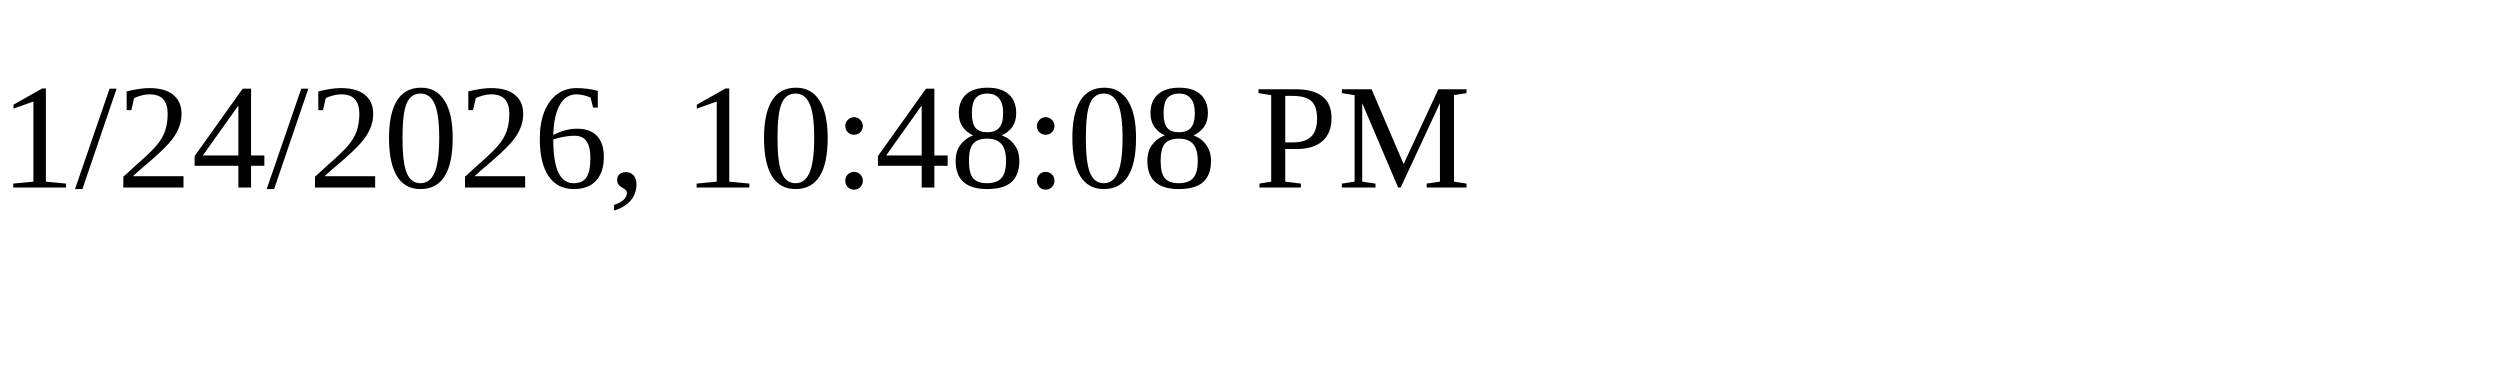
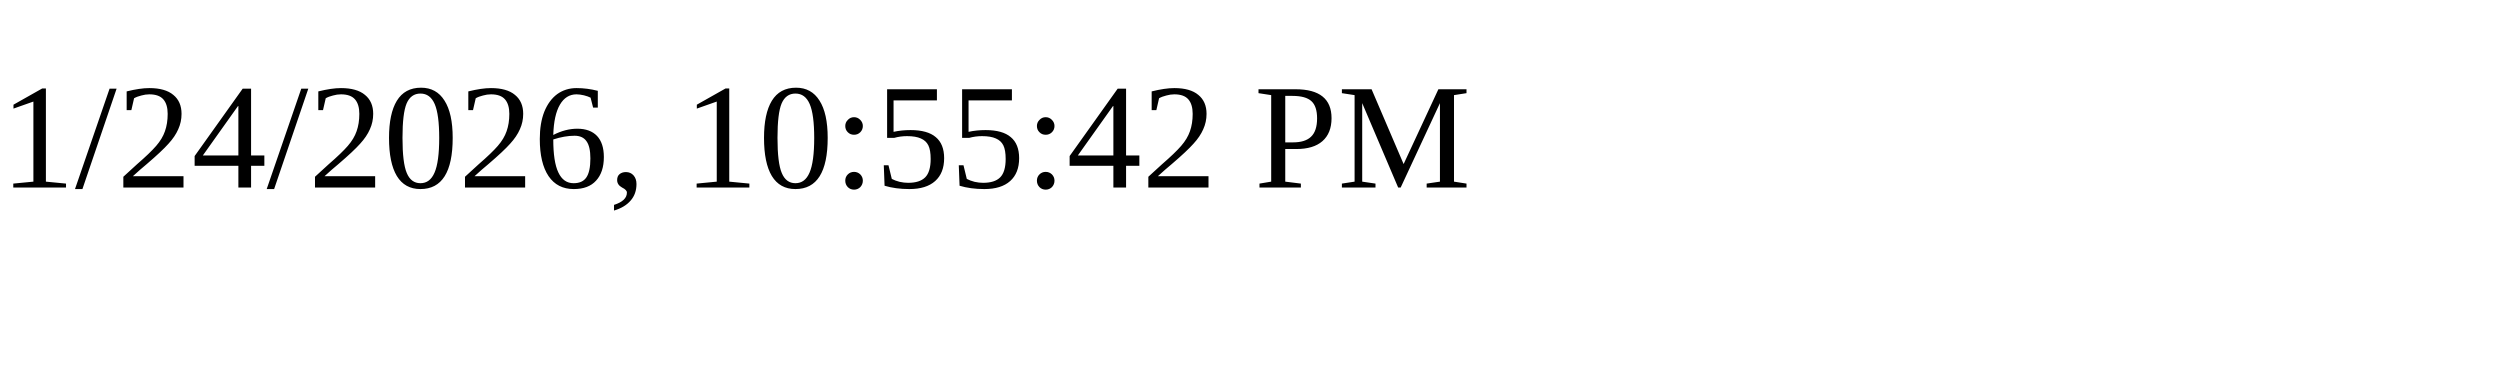
<svg xmlns="http://www.w3.org/2000/svg" height="30" width="200">
-   <text x="0" y="15">1/24/2026, 10:48:08 PM</text>
+   <text x="0" y="15">1/24/2026, 10:55:42 PM</text>
</svg>
